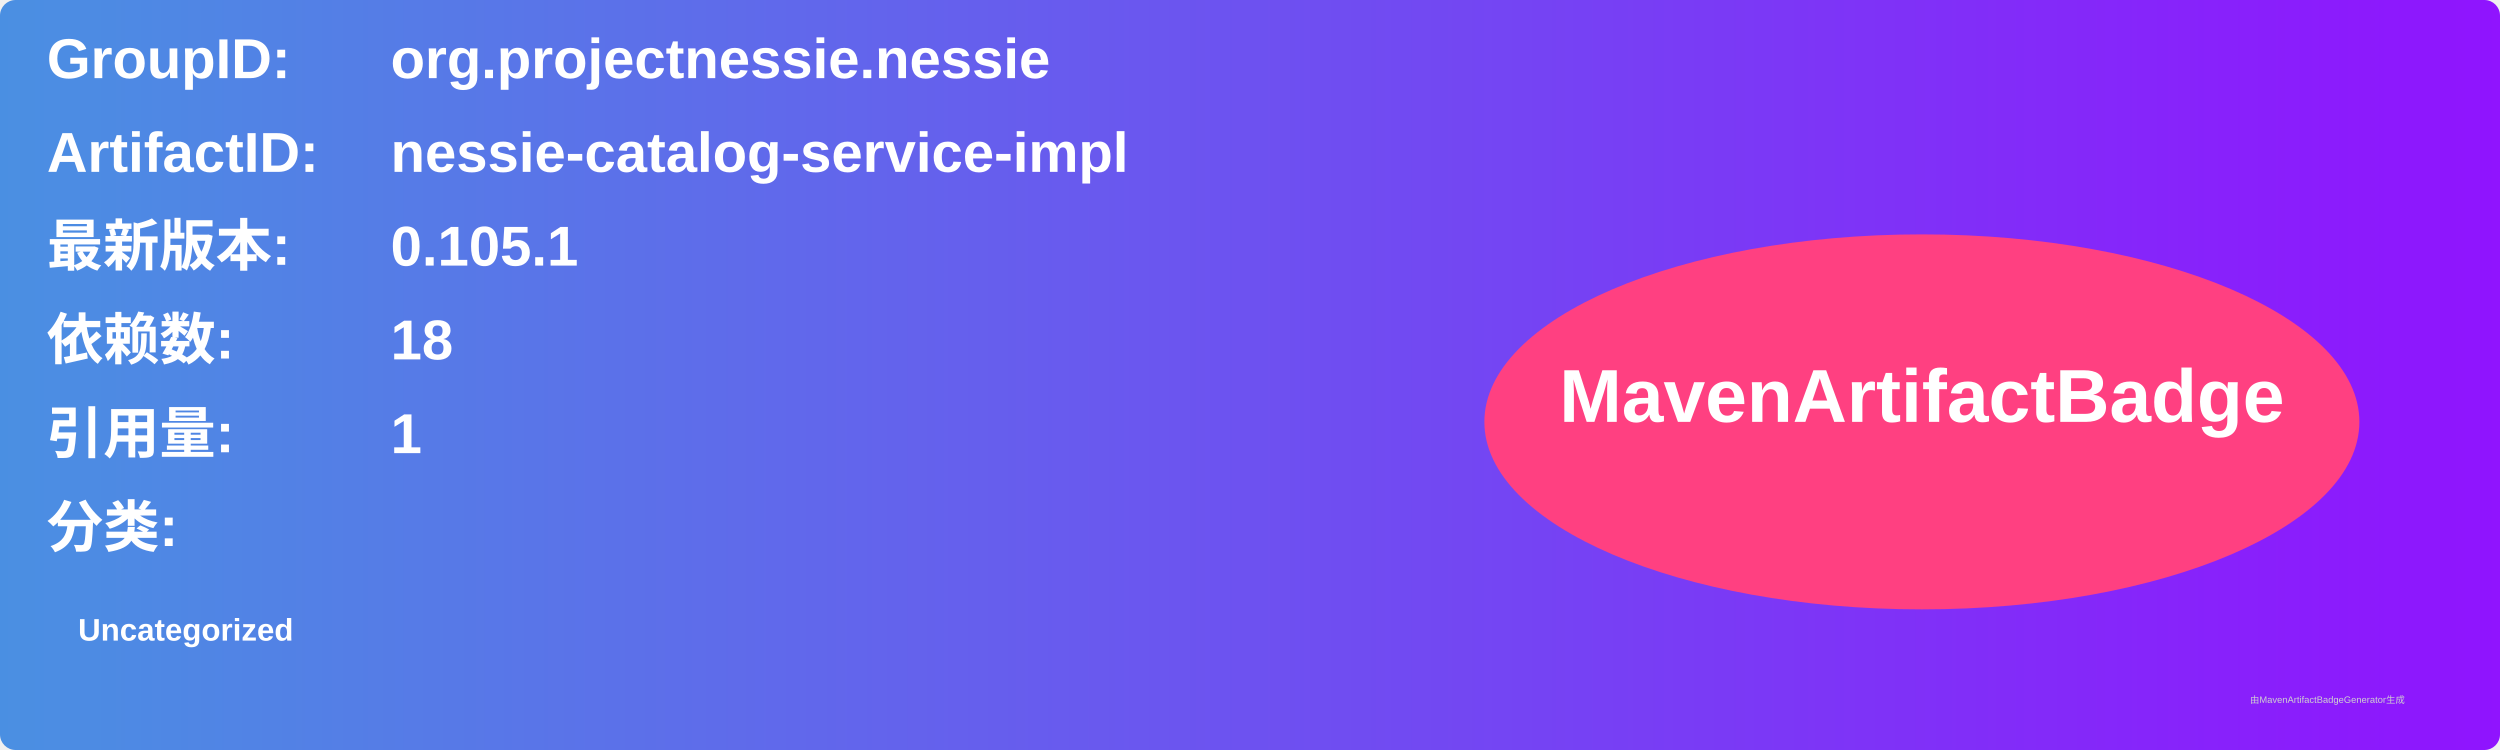
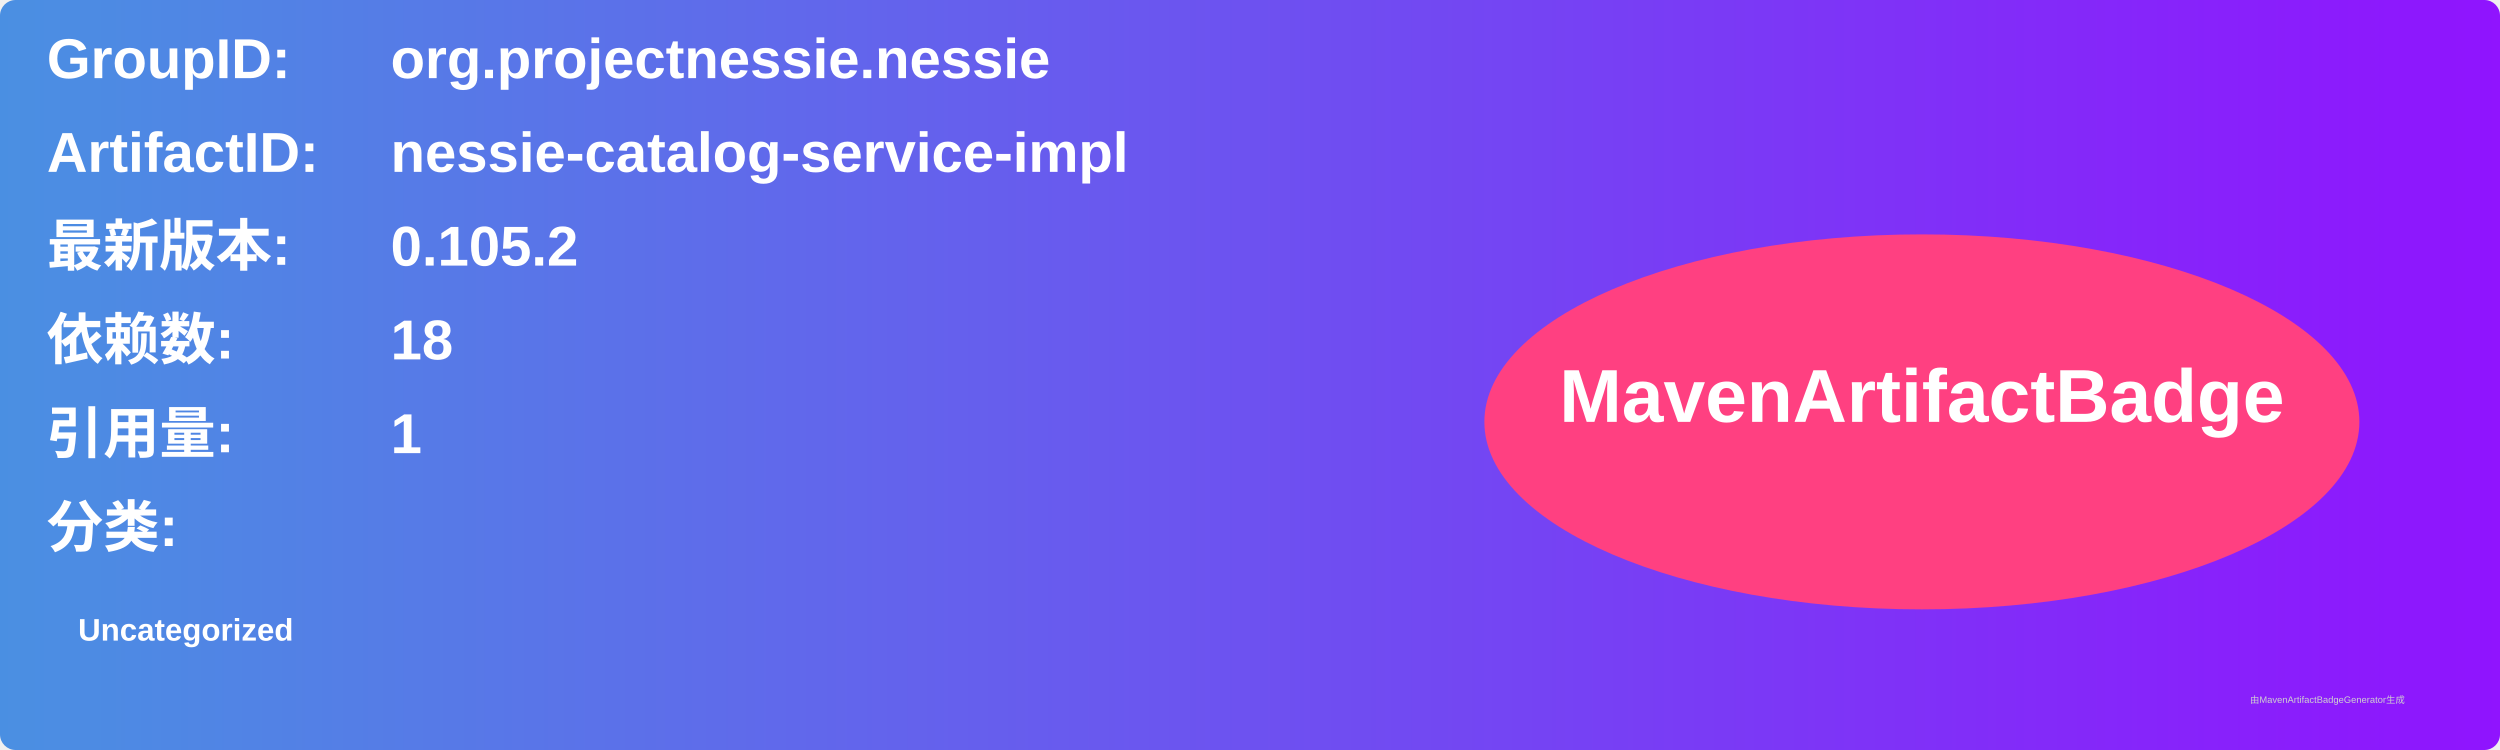
<svg xmlns="http://www.w3.org/2000/svg" width="800" height="240" viewBox="0 0 800 240">
  <linearGradient id="grad" x1="0%" y1="0%" x2="100%" y2="0%">
    <stop offset="0%" stop-color="#4a90e2" />
    <stop offset="100%" stop-color="#9013fe" />
  </linearGradient>
  <rect width="100%" height="100%" rx="5" ry="5" fill="url(#grad)" />
  <g transform="translate(15, 15)">
    <text x="0" y="10" font-family="Arial" font-size="18" fill="white" font-weight="bold" width="260">GroupID:</text>
    <text x="110" y="10" font-family="Arial" font-size="18" fill="white" font-weight="bold" width="460">org.projectnessie.nessie</text>
    <text x="0" y="40" font-family="Arial" font-size="18" fill="white" font-weight="bold" width="260">ArtifactID:</text>
    <text x="110" y="40" font-family="Arial" font-size="18" fill="white" font-weight="bold" width="460">nessie-catalog-service-impl</text>
    <text x="0" y="70" font-family="Arial" font-size="18" fill="white" font-weight="bold">最新版本:</text>
    <text x="110" y="70" font-family="Arial" font-size="18" fill="white" font-weight="bold">
-       <tspan font-weight="bold">0.105.1</tspan>
+       <tspan font-weight="bold">0.105.2</tspan>
    </text>
    <text x="0" y="100" font-family="Arial" font-size="18" fill="white" font-weight="bold">依赖数: </text>
    <text x="110" y="100" font-family="Arial" font-size="18" fill="white">
      <tspan font-weight="bold">18</tspan>
    </text>
    <text x="0" y="130" font-family="Arial" font-size="18" fill="white" font-weight="bold">引用量: </text>
    <text x="110" y="130" font-family="Arial" font-size="18" fill="white">
      <tspan font-weight="bold">1</tspan>
    </text>
    <text x="0" y="160" font-family="Arial" font-size="18" fill="white" font-weight="bold">分类:</text>
    <text x="10" y="190" font-family="Arial" font-size="10" fill="white">
      <tspan font-weight="bold">Uncategorized</tspan>
    </text>
    <ellipse cx="600" cy="120" rx="140" ry="60" fill="#ff4081" />
    <text x="600" y="120" text-anchor="middle" font-family="Arial" font-size="24" fill="white" font-weight="bold">MavenArtifactBadge</text>
  </g>
  <text x="720" y="225" font-family="Arial" font-size="3" fill="#d0d0d0">由MavenArtifactBadgeGenerator生成</text>
</svg>
